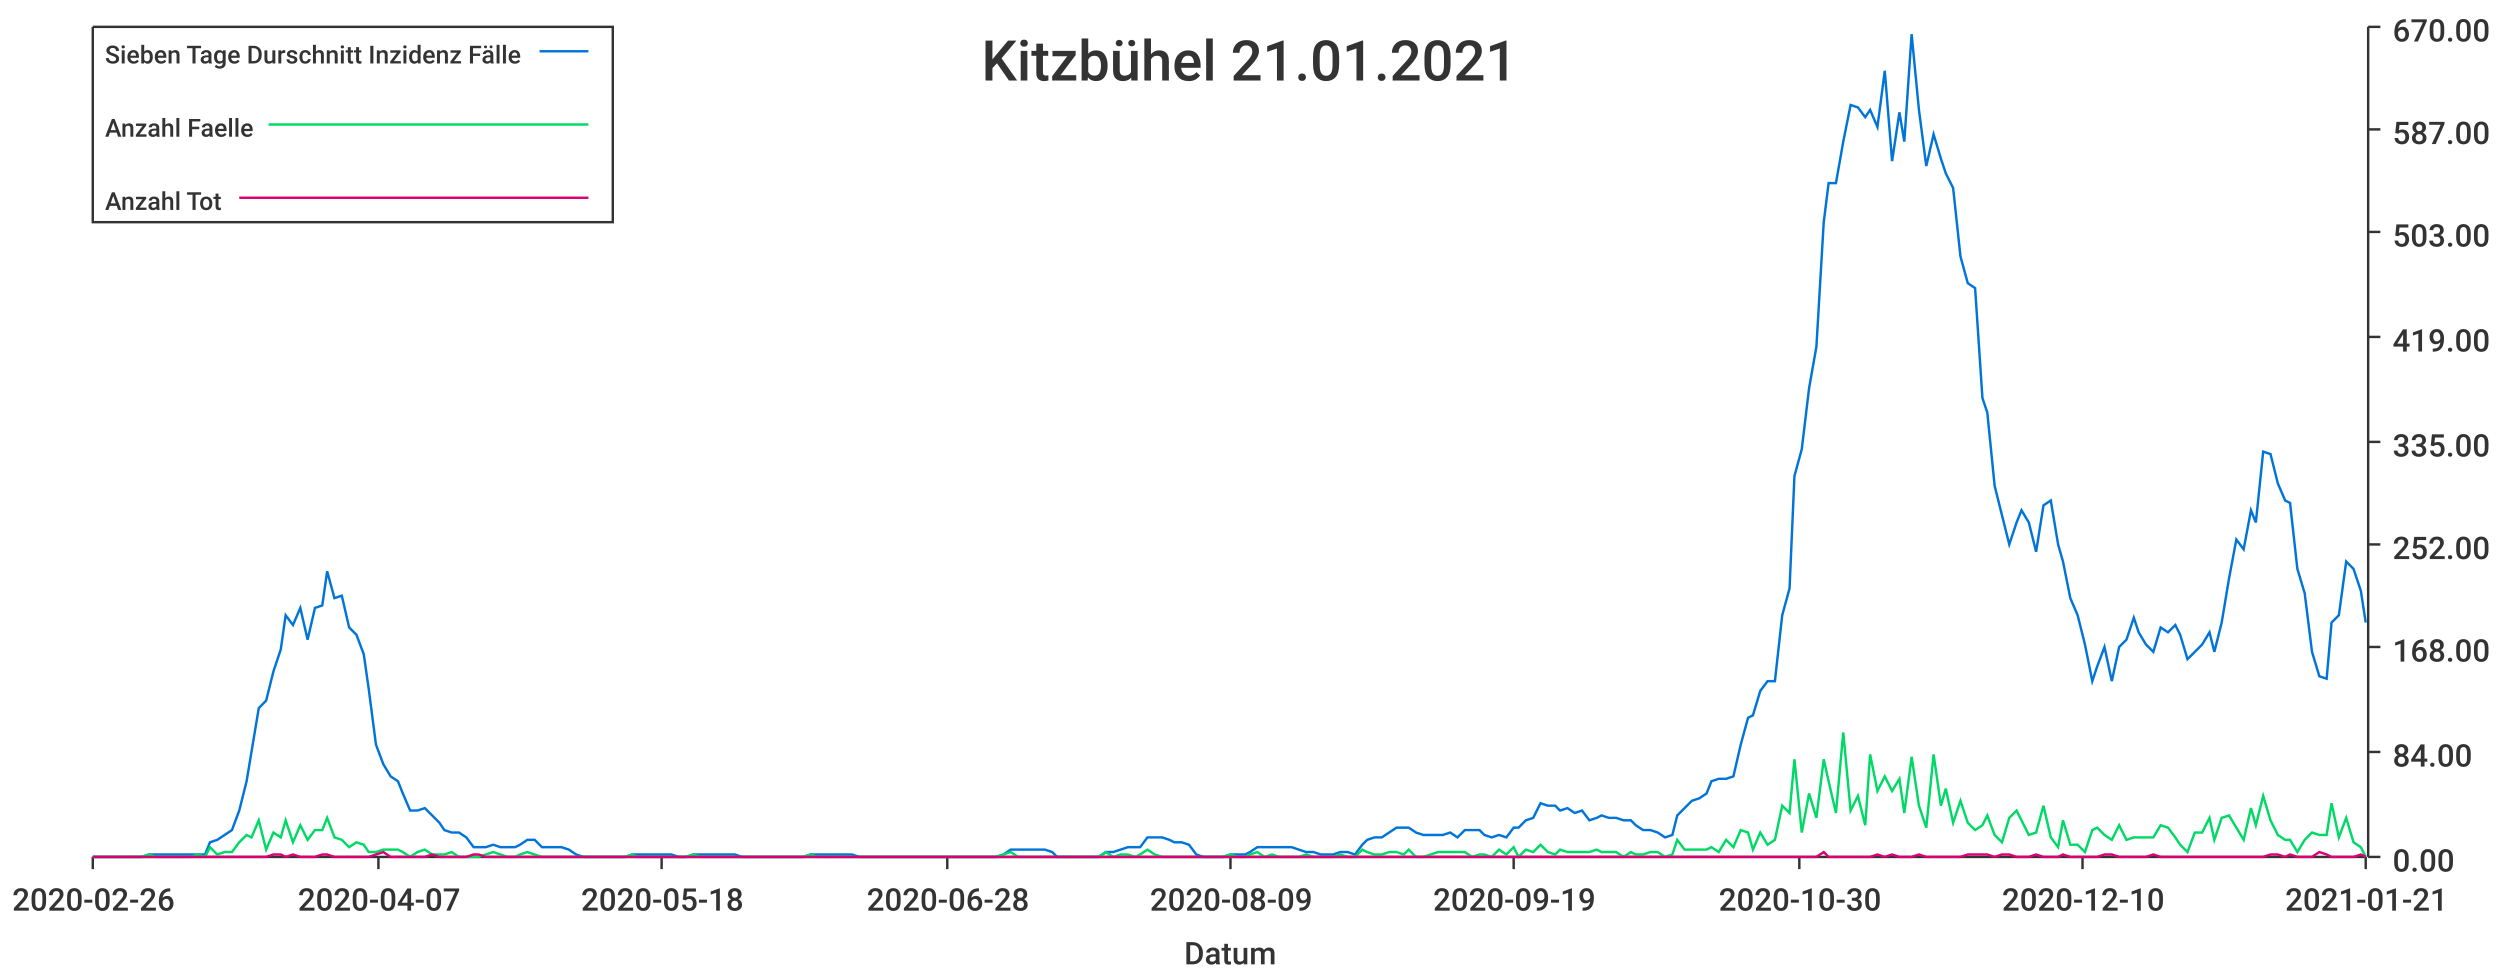
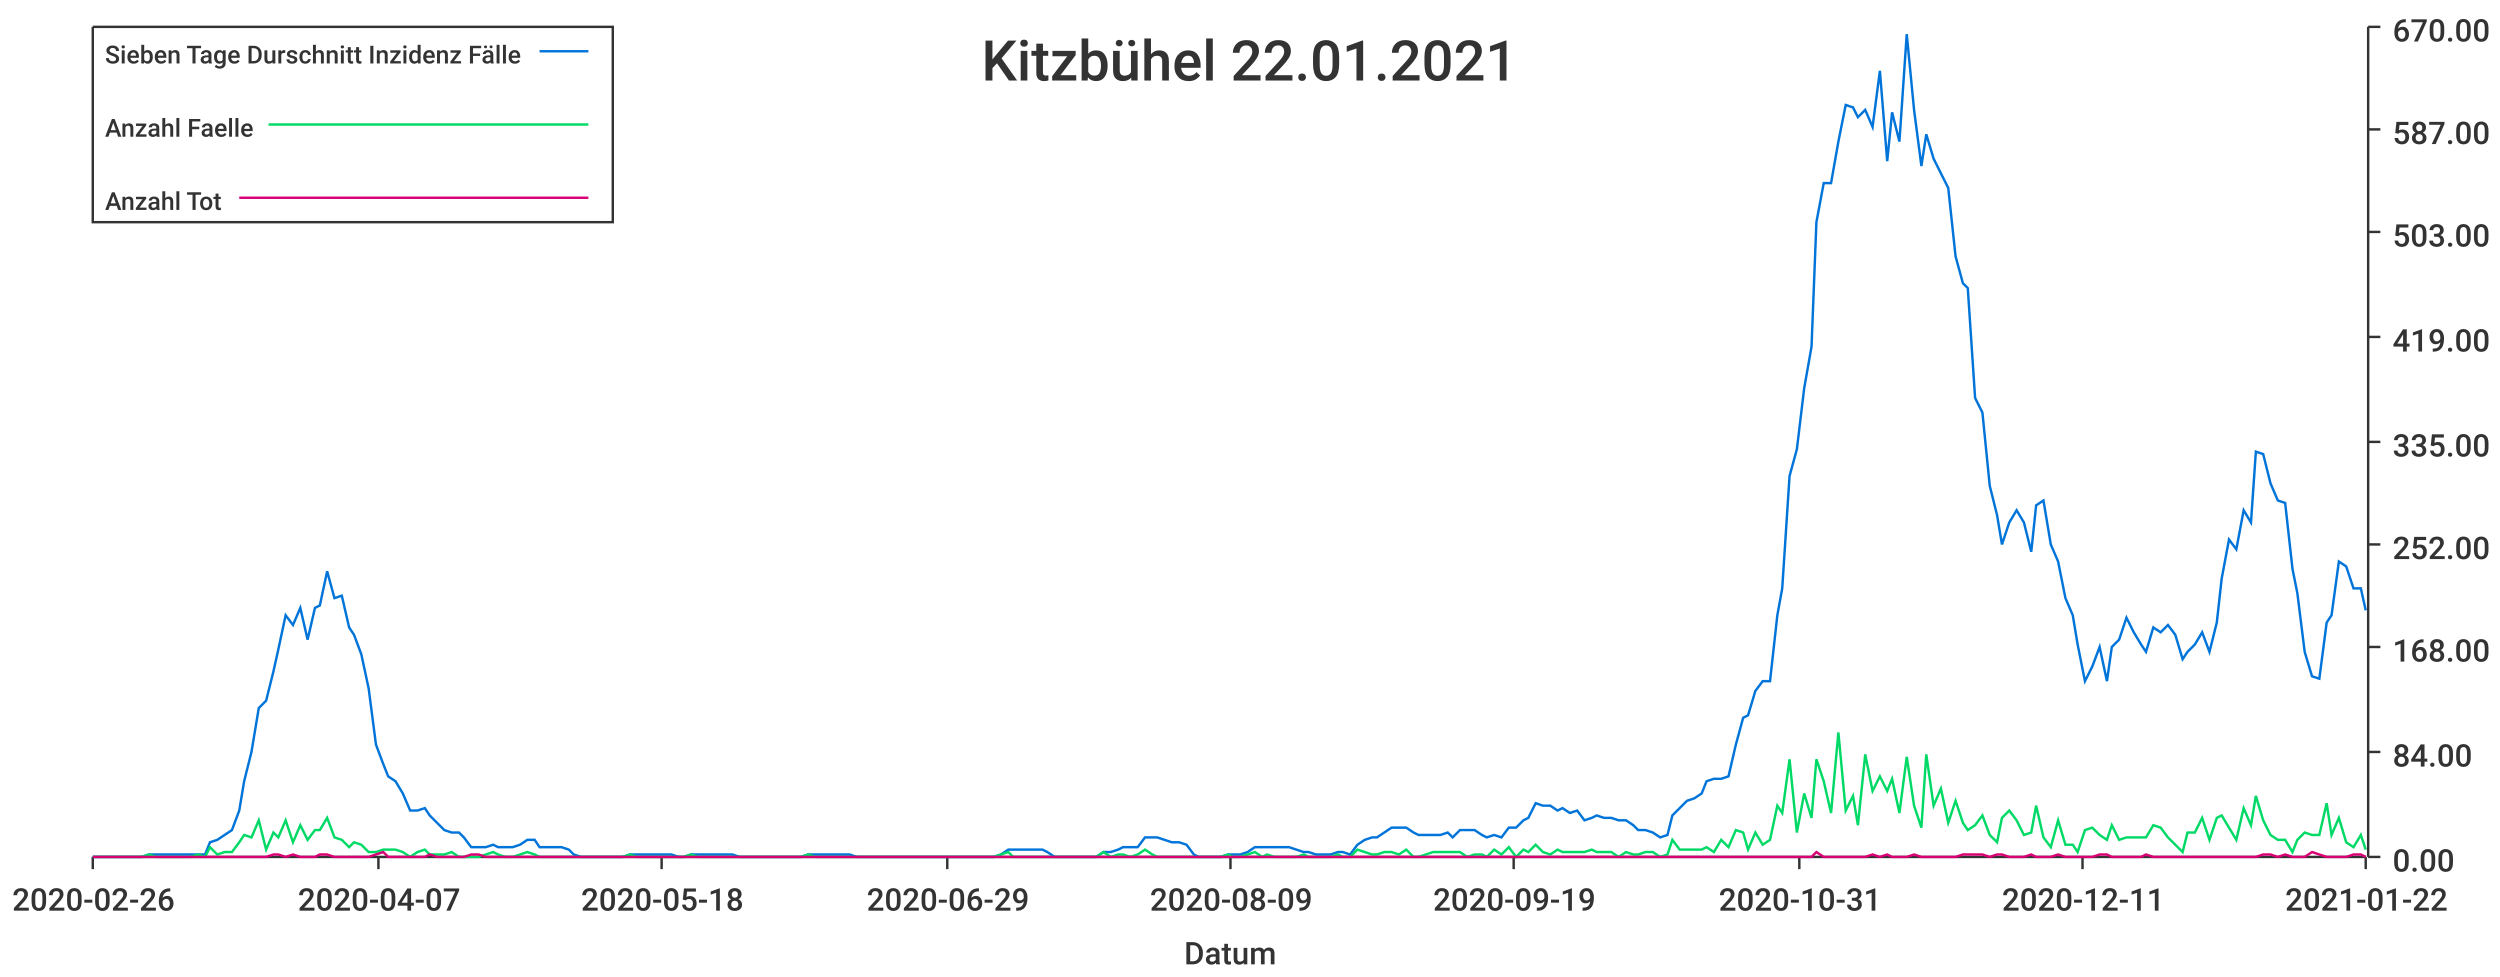
<svg xmlns="http://www.w3.org/2000/svg" width="1024" height="400">\n<path d="M 0 0 L 1024 0 L 1024 400 L 0 400 L 0 0" style="stroke-width:0;stroke:rgba(255,255,255,1.0);fill:rgba(255,255,255,1.0)" />
  <path d="M 38 11 L 969 11 L 969 351 L 38 351 L 38 11" style="stroke-width:0;stroke:rgba(255,255,255,1.0);fill:rgba(255,255,255,1.0)" />
  <path d="M 38 351 L 969 351" style="stroke-width:1;stroke:rgba(51,51,51,1.0);fill:none" />
  <path d="M 38 351 L 38 356" style="stroke-width:1;stroke:rgba(51,51,51,1.0);fill:none" />
  <text x="5" y="373" style="stroke-width:0;stroke:none;fill:rgba(51,51,51,1.0);font-size:12.8px;font-family:'Roboto Medium',sans-serif">2020-02-26</text>
  <path d="M 155 351 L 155 356" style="stroke-width:1;stroke:rgba(51,51,51,1.0);fill:none" />
  <text x="122" y="373" style="stroke-width:0;stroke:none;fill:rgba(51,51,51,1.0);font-size:12.8px;font-family:'Roboto Medium',sans-serif">2020-04-07</text>
  <path d="M 271 351 L 271 356" style="stroke-width:1;stroke:rgba(51,51,51,1.0);fill:none" />
  <text x="238" y="373" style="stroke-width:0;stroke:none;fill:rgba(51,51,51,1.0);font-size:12.8px;font-family:'Roboto Medium',sans-serif">2020-05-18</text>
  <path d="M 388 351 L 388 356" style="stroke-width:1;stroke:rgba(51,51,51,1.0);fill:none" />
-   <text x="355" y="373" style="stroke-width:0;stroke:none;fill:rgba(51,51,51,1.0);font-size:12.8px;font-family:'Roboto Medium',sans-serif">2020-06-28</text>
+   <text x="355" y="373" style="stroke-width:0;stroke:none;fill:rgba(51,51,51,1.0);font-size:12.8px;font-family:'Roboto Medium',sans-serif">2020-06-29</text>
  <path d="M 504 351 L 504 356" style="stroke-width:1;stroke:rgba(51,51,51,1.0);fill:none" />
  <text x="471" y="373" style="stroke-width:0;stroke:none;fill:rgba(51,51,51,1.0);font-size:12.8px;font-family:'Roboto Medium',sans-serif">2020-08-09</text>
  <path d="M 620 351 L 620 356" style="stroke-width:1;stroke:rgba(51,51,51,1.0);fill:none" />
  <text x="587" y="373" style="stroke-width:0;stroke:none;fill:rgba(51,51,51,1.0);font-size:12.8px;font-family:'Roboto Medium',sans-serif">2020-09-19</text>
  <path d="M 737 351 L 737 356" style="stroke-width:1;stroke:rgba(51,51,51,1.0);fill:none" />
-   <text x="704" y="373" style="stroke-width:0;stroke:none;fill:rgba(51,51,51,1.0);font-size:12.8px;font-family:'Roboto Medium',sans-serif">2020-10-30</text>
+   <text x="704" y="373" style="stroke-width:0;stroke:none;fill:rgba(51,51,51,1.0);font-size:12.8px;font-family:'Roboto Medium',sans-serif">2020-10-31</text>
  <path d="M 853 351 L 853 356" style="stroke-width:1;stroke:rgba(51,51,51,1.0);fill:none" />
-   <text x="820" y="373" style="stroke-width:0;stroke:none;fill:rgba(51,51,51,1.0);font-size:12.8px;font-family:'Roboto Medium',sans-serif">2020-12-10</text>
+   <text x="820" y="373" style="stroke-width:0;stroke:none;fill:rgba(51,51,51,1.0);font-size:12.8px;font-family:'Roboto Medium',sans-serif">2020-12-11</text>
  <path d="M 969 351 L 969 356" style="stroke-width:1;stroke:rgba(51,51,51,1.0);fill:none" />
-   <text x="936" y="373" style="stroke-width:0;stroke:none;fill:rgba(51,51,51,1.0);font-size:12.8px;font-family:'Roboto Medium',sans-serif">2021-01-21</text>
+   <text x="936" y="373" style="stroke-width:0;stroke:none;fill:rgba(51,51,51,1.0);font-size:12.8px;font-family:'Roboto Medium',sans-serif">2021-01-22</text>
  <text x="485" y="395" style="stroke-width:0;stroke:none;fill:rgba(51,51,51,1.0);font-size:12.8px;font-family:'Roboto Medium',sans-serif">Datum</text>
  <path d="M 970 351 L 970 11" style="stroke-width:1;stroke:rgba(51,51,51,1.0);fill:none" />
  <path d="M 970 351 L 975 351" style="stroke-width:1;stroke:rgba(51,51,51,1.0);fill:none" />
  <text x="980" y="357" style="stroke-width:0;stroke:none;fill:rgba(51,51,51,1.0);font-size:12.8px;font-family:'Roboto Medium',sans-serif">0.00</text>
  <path d="M 970 308 L 975 308" style="stroke-width:1;stroke:rgba(51,51,51,1.0);fill:none" />
  <text x="980" y="314" style="stroke-width:0;stroke:none;fill:rgba(51,51,51,1.0);font-size:12.8px;font-family:'Roboto Medium',sans-serif">84.00</text>
  <path d="M 970 265 L 975 265" style="stroke-width:1;stroke:rgba(51,51,51,1.0);fill:none" />
  <text x="980" y="271" style="stroke-width:0;stroke:none;fill:rgba(51,51,51,1.0);font-size:12.8px;font-family:'Roboto Medium',sans-serif">168.00</text>
  <path d="M 970 223 L 975 223" style="stroke-width:1;stroke:rgba(51,51,51,1.0);fill:none" />
  <text x="980" y="229" style="stroke-width:0;stroke:none;fill:rgba(51,51,51,1.0);font-size:12.8px;font-family:'Roboto Medium',sans-serif">252.00</text>
  <path d="M 970 181 L 975 181" style="stroke-width:1;stroke:rgba(51,51,51,1.0);fill:none" />
  <text x="980" y="187" style="stroke-width:0;stroke:none;fill:rgba(51,51,51,1.0);font-size:12.8px;font-family:'Roboto Medium',sans-serif">335.00</text>
  <path d="M 970 138 L 975 138" style="stroke-width:1;stroke:rgba(51,51,51,1.0);fill:none" />
  <text x="980" y="144" style="stroke-width:0;stroke:none;fill:rgba(51,51,51,1.0);font-size:12.8px;font-family:'Roboto Medium',sans-serif">419.00</text>
  <path d="M 970 95 L 975 95" style="stroke-width:1;stroke:rgba(51,51,51,1.0);fill:none" />
  <text x="980" y="101" style="stroke-width:0;stroke:none;fill:rgba(51,51,51,1.0);font-size:12.8px;font-family:'Roboto Medium',sans-serif">503.00</text>
  <path d="M 970 53 L 975 53" style="stroke-width:1;stroke:rgba(51,51,51,1.0);fill:none" />
  <text x="980" y="59" style="stroke-width:0;stroke:none;fill:rgba(51,51,51,1.0);font-size:12.8px;font-family:'Roboto Medium',sans-serif">587.00</text>
  <path d="M 970 11 L 975 11" style="stroke-width:1;stroke:rgba(51,51,51,1.0);fill:none" />
  <text x="980" y="17" style="stroke-width:0;stroke:none;fill:rgba(51,51,51,1.0);font-size:12.8px;font-family:'Roboto Medium',sans-serif">670.00</text>
-   <path d="M 38 351 L 41 351 L 44 351 L 47 351 L 50 351 L 53 351 L 55 351 L 58 351 L 61 350 L 64 350 L 67 350 L 70 350 L 72 350 L 75 350 L 78 350 L 81 350 L 84 350 L 86 345 L 89 344 L 92 342 L 95 340 L 98 332 L 101 320 L 103 308 L 106 290 L 109 287 L 112 275 L 115 266 L 117 252 L 120 256 L 123 249 L 126 262 L 129 249 L 132 248 L 134 234 L 137 245 L 140 244 L 143 257 L 146 260 L 149 268 L 151 282 L 154 305 L 157 313 L 160 318 L 163 320 L 165 325 L 168 332 L 171 332 L 174 331 L 177 334 L 180 337 L 182 340 L 185 341 L 188 341 L 191 343 L 194 347 L 196 347 L 199 347 L 202 346 L 205 347 L 208 347 L 211 347 L 213 346 L 216 344 L 219 344 L 222 347 L 225 347 L 228 347 L 230 347 L 233 348 L 236 350 L 239 351 L 242 351 L 244 351 L 247 351 L 250 351 L 253 351 L 256 351 L 259 350 L 261 350 L 264 350 L 267 350 L 270 350 L 273 350 L 275 350 L 278 351 L 281 351 L 284 350 L 287 350 L 290 350 L 292 350 L 295 350 L 298 350 L 301 350 L 304 351 L 307 351 L 309 351 L 312 351 L 315 351 L 318 351 L 321 351 L 323 351 L 326 351 L 329 351 L 332 350 L 335 350 L 338 350 L 340 350 L 343 350 L 346 350 L 349 350 L 352 351 L 354 351 L 357 351 L 360 351 L 363 351 L 366 351 L 369 351 L 371 351 L 374 351 L 377 351 L 380 351 L 383 351 L 386 351 L 388 351 L 391 351 L 394 351 L 397 351 L 400 351 L 402 351 L 405 351 L 408 351 L 411 350 L 414 348 L 417 348 L 419 348 L 422 348 L 425 348 L 428 348 L 431 349 L 433 351 L 436 351 L 439 351 L 442 351 L 445 351 L 448 351 L 450 351 L 453 349 L 456 349 L 459 348 L 462 347 L 465 347 L 467 347 L 470 343 L 473 343 L 476 343 L 479 344 L 481 345 L 484 345 L 487 346 L 490 350 L 493 351 L 496 351 L 498 351 L 501 351 L 504 350 L 507 350 L 510 350 L 512 349 L 515 347 L 518 347 L 521 347 L 524 347 L 527 347 L 529 347 L 532 348 L 535 349 L 538 349 L 541 350 L 543 350 L 546 350 L 549 349 L 552 349 L 555 350 L 558 346 L 560 344 L 563 343 L 566 343 L 569 341 L 572 339 L 575 339 L 577 339 L 580 341 L 583 342 L 586 342 L 589 342 L 591 342 L 594 341 L 597 343 L 600 340 L 603 340 L 606 340 L 608 342 L 611 343 L 614 342 L 617 343 L 620 339 L 622 339 L 625 336 L 628 335 L 631 329 L 634 330 L 637 330 L 639 332 L 642 331 L 645 333 L 648 332 L 651 336 L 654 335 L 656 334 L 659 335 L 662 335 L 665 336 L 668 336 L 670 338 L 673 340 L 676 340 L 679 341 L 682 343 L 685 342 L 687 334 L 690 331 L 693 328 L 696 327 L 699 325 L 701 320 L 704 319 L 707 319 L 710 318 L 713 305 L 716 294 L 718 293 L 721 283 L 724 279 L 727 279 L 730 252 L 733 241 L 735 195 L 738 184 L 741 159 L 744 142 L 747 91 L 749 75 L 752 75 L 755 58 L 758 43 L 761 44 L 764 48 L 766 45 L 769 52 L 772 29 L 775 66 L 778 46 L 780 58 L 783 14 L 786 45 L 789 68 L 792 55 L 795 65 L 797 71 L 800 77 L 803 105 L 806 116 L 809 118 L 812 163 L 814 169 L 817 199 L 820 211 L 823 223 L 826 214 L 828 209 L 831 214 L 834 226 L 837 207 L 840 205 L 843 223 L 845 230 L 848 245 L 851 252 L 854 264 L 857 279 L 859 273 L 862 265 L 865 279 L 868 265 L 871 262 L 874 253 L 876 259 L 879 264 L 882 267 L 885 257 L 888 259 L 891 256 L 893 260 L 896 270 L 899 267 L 902 264 L 905 259 L 907 267 L 910 255 L 913 237 L 916 221 L 919 225 L 922 209 L 924 214 L 927 185 L 930 186 L 933 198 L 936 205 L 938 206 L 941 233 L 944 243 L 947 267 L 950 277 L 953 278 L 955 255 L 958 252 L 961 230 L 964 233 L 967 242 L 969 255" style="stroke-width:1;stroke:rgba(0,116,217,1.0);fill:none" />
-   <path d="M 38 351 L 41 351 L 44 351 L 47 351 L 50 351 L 53 351 L 55 351 L 58 351 L 61 350 L 64 351 L 67 351 L 70 351 L 72 351 L 75 351 L 78 351 L 81 350 L 84 351 L 86 347 L 89 350 L 92 349 L 95 349 L 98 345 L 101 342 L 103 343 L 106 336 L 109 348 L 112 341 L 115 343 L 117 336 L 120 345 L 123 338 L 126 344 L 129 340 L 132 340 L 134 335 L 137 343 L 140 344 L 143 347 L 146 345 L 149 346 L 151 349 L 154 349 L 157 348 L 160 348 L 163 348 L 165 349 L 168 351 L 171 349 L 174 348 L 177 350 L 180 350 L 182 350 L 185 349 L 188 351 L 191 351 L 194 351 L 196 351 L 199 350 L 202 349 L 205 350 L 208 351 L 211 351 L 213 350 L 216 349 L 219 350 L 222 351 L 225 351 L 228 351 L 230 351 L 233 351 L 236 351 L 239 351 L 242 351 L 244 351 L 247 351 L 250 351 L 253 351 L 256 351 L 259 350 L 261 351 L 264 351 L 267 351 L 270 351 L 273 351 L 275 351 L 278 351 L 281 351 L 284 350 L 287 351 L 290 351 L 292 351 L 295 351 L 298 351 L 301 351 L 304 351 L 307 351 L 309 351 L 312 351 L 315 351 L 318 351 L 321 351 L 323 351 L 326 351 L 329 351 L 332 350 L 335 351 L 338 351 L 340 351 L 343 351 L 346 351 L 349 351 L 352 351 L 354 351 L 357 351 L 360 351 L 363 351 L 366 351 L 369 351 L 371 351 L 374 351 L 377 351 L 380 351 L 383 351 L 386 351 L 388 351 L 391 351 L 394 351 L 397 351 L 400 351 L 402 351 L 405 351 L 408 351 L 411 350 L 414 349 L 417 351 L 419 351 L 422 351 L 425 351 L 428 351 L 431 351 L 433 351 L 436 351 L 439 351 L 442 351 L 445 351 L 448 351 L 450 351 L 453 349 L 456 351 L 459 350 L 462 350 L 465 351 L 467 350 L 470 348 L 473 350 L 476 351 L 479 351 L 481 351 L 484 351 L 487 351 L 490 351 L 493 351 L 496 351 L 498 351 L 501 351 L 504 350 L 507 351 L 510 351 L 512 350 L 515 349 L 518 351 L 521 350 L 524 351 L 527 351 L 529 351 L 532 351 L 535 350 L 538 351 L 541 351 L 543 351 L 546 351 L 549 350 L 552 351 L 555 351 L 558 348 L 560 349 L 563 350 L 566 350 L 569 349 L 572 349 L 575 350 L 577 348 L 580 351 L 583 351 L 586 350 L 589 349 L 591 349 L 594 349 L 597 349 L 600 349 L 603 351 L 606 350 L 608 350 L 611 351 L 614 348 L 617 350 L 620 347 L 622 351 L 625 348 L 628 349 L 631 346 L 634 349 L 637 350 L 639 348 L 642 349 L 645 349 L 648 349 L 651 349 L 654 348 L 656 349 L 659 349 L 662 349 L 665 351 L 668 349 L 670 350 L 673 350 L 676 349 L 679 349 L 682 351 L 685 350 L 687 344 L 690 348 L 693 348 L 696 348 L 699 348 L 701 347 L 704 349 L 707 344 L 710 347 L 713 340 L 716 341 L 718 348 L 721 341 L 724 346 L 727 344 L 730 330 L 733 333 L 735 311 L 738 341 L 741 325 L 744 335 L 747 311 L 749 320 L 752 333 L 755 300 L 758 332 L 761 326 L 764 338 L 766 309 L 769 324 L 772 318 L 775 324 L 778 319 L 780 333 L 783 310 L 786 330 L 789 339 L 792 309 L 795 330 L 797 323 L 800 337 L 803 328 L 806 337 L 809 340 L 812 338 L 814 334 L 817 342 L 820 345 L 823 335 L 826 332 L 828 336 L 831 342 L 834 341 L 837 330 L 840 343 L 843 347 L 845 336 L 848 346 L 851 346 L 854 349 L 857 340 L 859 339 L 862 342 L 865 344 L 868 338 L 871 344 L 874 343 L 876 343 L 879 343 L 882 343 L 885 338 L 888 339 L 891 343 L 893 346 L 896 349 L 899 341 L 902 341 L 905 335 L 907 344 L 910 335 L 913 334 L 916 339 L 919 344 L 922 331 L 924 338 L 927 326 L 930 336 L 933 342 L 936 344 L 938 344 L 941 349 L 944 344 L 947 341 L 950 342 L 953 342 L 955 329 L 958 343 L 961 335 L 964 345 L 967 347 L 969 351" style="stroke-width:1;stroke:rgba(0,217,101,1.0);fill:none" />
-   <path d="M 38 351 L 41 351 L 44 351 L 47 351 L 50 351 L 53 351 L 55 351 L 58 351 L 61 351 L 64 351 L 67 351 L 70 351 L 72 351 L 75 351 L 78 351 L 81 351 L 84 351 L 86 351 L 89 351 L 92 351 L 95 351 L 98 351 L 101 351 L 103 351 L 106 351 L 109 351 L 112 350 L 115 350 L 117 351 L 120 350 L 123 351 L 126 351 L 129 351 L 132 350 L 134 350 L 137 351 L 140 351 L 143 351 L 146 351 L 149 351 L 151 351 L 154 350 L 157 349 L 160 351 L 163 351 L 165 351 L 168 351 L 171 351 L 174 351 L 177 350 L 180 351 L 182 351 L 185 351 L 188 351 L 191 351 L 194 350 L 196 350 L 199 351 L 202 351 L 205 351 L 208 351 L 211 351 L 213 351 L 216 351 L 219 351 L 222 351 L 225 351 L 228 351 L 230 351 L 233 351 L 236 351 L 239 351 L 242 351 L 244 351 L 247 351 L 250 351 L 253 351 L 256 351 L 259 351 L 261 351 L 264 351 L 267 351 L 270 351 L 273 351 L 275 351 L 278 351 L 281 351 L 284 351 L 287 351 L 290 351 L 292 351 L 295 351 L 298 351 L 301 351 L 304 351 L 307 351 L 309 351 L 312 351 L 315 351 L 318 351 L 321 351 L 323 351 L 326 351 L 329 351 L 332 351 L 335 351 L 338 351 L 340 351 L 343 351 L 346 351 L 349 351 L 352 351 L 354 351 L 357 351 L 360 351 L 363 351 L 366 351 L 369 351 L 371 351 L 374 351 L 377 351 L 380 351 L 383 351 L 386 351 L 388 351 L 391 351 L 394 351 L 397 351 L 400 351 L 402 351 L 405 351 L 408 351 L 411 351 L 414 351 L 417 351 L 419 351 L 422 351 L 425 351 L 428 351 L 431 351 L 433 351 L 436 351 L 439 351 L 442 351 L 445 351 L 448 351 L 450 351 L 453 351 L 456 351 L 459 351 L 462 351 L 465 351 L 467 351 L 470 351 L 473 351 L 476 351 L 479 351 L 481 351 L 484 351 L 487 351 L 490 351 L 493 351 L 496 351 L 498 351 L 501 351 L 504 351 L 507 351 L 510 351 L 512 351 L 515 351 L 518 351 L 521 351 L 524 351 L 527 351 L 529 351 L 532 351 L 535 351 L 538 351 L 541 351 L 543 351 L 546 351 L 549 351 L 552 351 L 555 351 L 558 351 L 560 351 L 563 351 L 566 351 L 569 351 L 572 351 L 575 351 L 577 351 L 580 351 L 583 351 L 586 351 L 589 351 L 591 351 L 594 351 L 597 351 L 600 351 L 603 351 L 606 351 L 608 351 L 611 351 L 614 351 L 617 351 L 620 351 L 622 351 L 625 351 L 628 351 L 631 351 L 634 351 L 637 351 L 639 351 L 642 351 L 645 351 L 648 351 L 651 351 L 654 351 L 656 351 L 659 351 L 662 351 L 665 351 L 668 351 L 670 351 L 673 351 L 676 351 L 679 351 L 682 351 L 685 351 L 687 351 L 690 351 L 693 351 L 696 351 L 699 351 L 701 351 L 704 351 L 707 351 L 710 351 L 713 351 L 716 351 L 718 351 L 721 351 L 724 351 L 727 351 L 730 351 L 733 351 L 735 351 L 738 351 L 741 351 L 744 351 L 747 349 L 749 351 L 752 351 L 755 351 L 758 351 L 761 351 L 764 351 L 766 351 L 769 350 L 772 351 L 775 350 L 778 351 L 780 351 L 783 351 L 786 350 L 789 351 L 792 351 L 795 351 L 797 351 L 800 351 L 803 351 L 806 350 L 809 350 L 812 350 L 814 350 L 817 351 L 820 350 L 823 350 L 826 351 L 828 351 L 831 351 L 834 350 L 837 351 L 840 351 L 843 351 L 845 350 L 848 351 L 851 351 L 854 351 L 857 351 L 859 351 L 862 350 L 865 350 L 868 351 L 871 351 L 874 351 L 876 351 L 879 351 L 882 350 L 885 351 L 888 351 L 891 351 L 893 351 L 896 351 L 899 351 L 902 351 L 905 351 L 907 351 L 910 351 L 913 351 L 916 351 L 919 351 L 922 351 L 924 351 L 927 351 L 930 350 L 933 350 L 936 351 L 938 350 L 941 351 L 944 351 L 947 351 L 950 349 L 953 350 L 955 351 L 958 351 L 961 351 L 964 351 L 967 350 L 969 351" style="stroke-width:1;stroke:rgba(217,0,116,1.0);fill:none" />
-   <text x="402" y="33" style="stroke-width:0;stroke:none;fill:rgba(51,51,51,1.0);font-size:23.0px;font-family:'Roboto Medium',sans-serif">Kitzbühel 21.01.2021</text>
+   <path d="M 38 351 L 41 351 L 44 351 L 47 351 L 50 351 L 53 351 L 55 351 L 58 351 L 61 350 L 64 350 L 67 350 L 69 350 L 72 350 L 75 350 L 78 350 L 81 350 L 84 350 L 86 345 L 89 344 L 92 342 L 95 340 L 98 332 L 100 320 L 103 308 L 106 290 L 109 287 L 112 275 L 114 266 L 117 252 L 120 256 L 123 249 L 126 262 L 129 249 L 131 248 L 134 234 L 137 245 L 140 244 L 143 257 L 145 260 L 148 268 L 151 282 L 154 305 L 157 313 L 159 318 L 162 320 L 165 325 L 168 332 L 171 332 L 174 331 L 176 334 L 179 337 L 182 340 L 185 341 L 188 341 L 190 343 L 193 347 L 196 347 L 199 347 L 202 346 L 204 347 L 207 347 L 210 347 L 213 346 L 216 344 L 219 344 L 221 347 L 224 347 L 227 347 L 230 347 L 233 348 L 235 350 L 238 351 L 241 351 L 244 351 L 247 351 L 249 351 L 252 351 L 255 351 L 258 350 L 261 350 L 264 350 L 266 350 L 269 350 L 272 350 L 275 350 L 278 351 L 280 351 L 283 350 L 286 350 L 289 350 L 292 350 L 294 350 L 297 350 L 300 350 L 303 351 L 306 351 L 309 351 L 311 351 L 314 351 L 317 351 L 320 351 L 323 351 L 325 351 L 328 351 L 331 350 L 334 350 L 337 350 L 339 350 L 342 350 L 345 350 L 348 350 L 351 351 L 354 351 L 356 351 L 359 351 L 362 351 L 365 351 L 368 351 L 370 351 L 373 351 L 376 351 L 379 351 L 382 351 L 384 351 L 387 351 L 390 351 L 393 351 L 396 351 L 399 351 L 401 351 L 404 351 L 407 351 L 410 350 L 413 348 L 415 348 L 418 348 L 421 348 L 424 348 L 427 348 L 429 349 L 432 351 L 435 351 L 438 351 L 441 351 L 444 351 L 446 351 L 449 351 L 452 349 L 455 349 L 458 348 L 460 347 L 463 347 L 466 347 L 469 343 L 472 343 L 474 343 L 477 344 L 480 345 L 483 345 L 486 346 L 489 350 L 491 351 L 494 351 L 497 351 L 500 351 L 503 350 L 505 350 L 508 350 L 511 349 L 514 347 L 517 347 L 519 347 L 522 347 L 525 347 L 528 347 L 531 348 L 534 349 L 536 349 L 539 350 L 542 350 L 545 350 L 548 349 L 550 349 L 553 350 L 556 346 L 559 344 L 562 343 L 564 343 L 567 341 L 570 339 L 573 339 L 576 339 L 579 341 L 581 342 L 584 342 L 587 342 L 590 342 L 593 341 L 595 343 L 598 340 L 601 340 L 604 340 L 607 342 L 609 343 L 612 342 L 615 343 L 618 339 L 621 339 L 624 336 L 626 335 L 629 329 L 632 330 L 635 330 L 638 332 L 640 331 L 643 333 L 646 332 L 649 336 L 652 335 L 654 334 L 657 335 L 660 335 L 663 336 L 666 336 L 669 338 L 671 340 L 674 340 L 677 341 L 680 343 L 683 342 L 685 334 L 688 331 L 691 328 L 694 327 L 697 325 L 699 320 L 702 319 L 705 319 L 708 318 L 711 305 L 714 294 L 716 293 L 719 283 L 722 279 L 725 279 L 728 252 L 730 241 L 733 195 L 736 184 L 739 159 L 742 142 L 744 91 L 747 75 L 750 75 L 753 58 L 756 43 L 759 44 L 761 48 L 764 45 L 767 52 L 770 29 L 773 66 L 775 46 L 778 58 L 781 14 L 784 45 L 787 68 L 789 55 L 792 65 L 795 71 L 798 77 L 801 105 L 804 116 L 806 118 L 809 163 L 812 169 L 815 199 L 818 211 L 820 223 L 823 214 L 826 209 L 829 214 L 832 226 L 834 207 L 837 205 L 840 223 L 843 230 L 846 245 L 849 252 L 851 264 L 854 279 L 857 273 L 860 265 L 863 279 L 865 265 L 868 262 L 871 253 L 874 259 L 877 264 L 879 267 L 882 257 L 885 259 L 888 256 L 891 260 L 894 270 L 896 267 L 899 264 L 902 259 L 905 267 L 908 255 L 910 237 L 913 221 L 916 225 L 919 209 L 922 214 L 924 185 L 927 186 L 930 198 L 933 205 L 936 206 L 939 233 L 941 243 L 944 267 L 947 277 L 950 278 L 953 255 L 955 252 L 958 230 L 961 232 L 964 241 L 967 241 L 969 250" style="stroke-width:1;stroke:rgba(0,116,217,1.0);fill:none" />
+   <path d="M 38 351 L 41 351 L 44 351 L 47 351 L 50 351 L 53 351 L 55 351 L 58 351 L 61 350 L 64 351 L 67 351 L 69 351 L 72 351 L 75 351 L 78 351 L 81 350 L 84 351 L 86 347 L 89 350 L 92 349 L 95 349 L 98 345 L 100 342 L 103 343 L 106 336 L 109 348 L 112 341 L 114 343 L 117 336 L 120 345 L 123 338 L 126 344 L 129 340 L 131 340 L 134 335 L 137 343 L 140 344 L 143 347 L 145 345 L 148 346 L 151 349 L 154 349 L 157 348 L 159 348 L 162 348 L 165 349 L 168 351 L 171 349 L 174 348 L 176 350 L 179 350 L 182 350 L 185 349 L 188 351 L 190 351 L 193 351 L 196 351 L 199 350 L 202 349 L 204 350 L 207 351 L 210 351 L 213 350 L 216 349 L 219 350 L 221 351 L 224 351 L 227 351 L 230 351 L 233 351 L 235 351 L 238 351 L 241 351 L 244 351 L 247 351 L 249 351 L 252 351 L 255 351 L 258 350 L 261 351 L 264 351 L 266 351 L 269 351 L 272 351 L 275 351 L 278 351 L 280 351 L 283 350 L 286 351 L 289 351 L 292 351 L 294 351 L 297 351 L 300 351 L 303 351 L 306 351 L 309 351 L 311 351 L 314 351 L 317 351 L 320 351 L 323 351 L 325 351 L 328 351 L 331 350 L 334 351 L 337 351 L 339 351 L 342 351 L 345 351 L 348 351 L 351 351 L 354 351 L 356 351 L 359 351 L 362 351 L 365 351 L 368 351 L 370 351 L 373 351 L 376 351 L 379 351 L 382 351 L 384 351 L 387 351 L 390 351 L 393 351 L 396 351 L 399 351 L 401 351 L 404 351 L 407 351 L 410 350 L 413 349 L 415 351 L 418 351 L 421 351 L 424 351 L 427 351 L 429 351 L 432 351 L 435 351 L 438 351 L 441 351 L 444 351 L 446 351 L 449 351 L 452 349 L 455 351 L 458 350 L 460 350 L 463 351 L 466 350 L 469 348 L 472 350 L 474 351 L 477 351 L 480 351 L 483 351 L 486 351 L 489 351 L 491 351 L 494 351 L 497 351 L 500 351 L 503 350 L 505 351 L 508 351 L 511 350 L 514 349 L 517 351 L 519 350 L 522 351 L 525 351 L 528 351 L 531 351 L 534 350 L 536 351 L 539 351 L 542 351 L 545 351 L 548 350 L 550 351 L 553 351 L 556 348 L 559 349 L 562 350 L 564 350 L 567 349 L 570 349 L 573 350 L 576 348 L 579 351 L 581 351 L 584 350 L 587 349 L 590 349 L 593 349 L 595 349 L 598 349 L 601 351 L 604 350 L 607 350 L 609 351 L 612 348 L 615 350 L 618 347 L 621 351 L 624 348 L 626 349 L 629 346 L 632 349 L 635 350 L 638 348 L 640 349 L 643 349 L 646 349 L 649 349 L 652 348 L 654 349 L 657 349 L 660 349 L 663 351 L 666 349 L 669 350 L 671 350 L 674 349 L 677 349 L 680 351 L 683 350 L 685 344 L 688 348 L 691 348 L 694 348 L 697 348 L 699 347 L 702 349 L 705 344 L 708 347 L 711 340 L 714 341 L 716 348 L 719 341 L 722 346 L 725 344 L 728 330 L 730 333 L 733 311 L 736 341 L 739 325 L 742 335 L 744 311 L 747 320 L 750 333 L 753 300 L 756 332 L 759 326 L 761 338 L 764 309 L 767 324 L 770 318 L 773 324 L 775 319 L 778 333 L 781 310 L 784 330 L 787 339 L 789 309 L 792 330 L 795 323 L 798 337 L 801 328 L 804 337 L 806 340 L 809 338 L 812 334 L 815 342 L 818 345 L 820 335 L 823 332 L 826 336 L 829 342 L 832 341 L 834 330 L 837 343 L 840 347 L 843 336 L 846 346 L 849 346 L 851 349 L 854 340 L 857 339 L 860 342 L 863 344 L 865 338 L 868 344 L 871 343 L 874 343 L 877 343 L 879 343 L 882 338 L 885 339 L 888 343 L 891 346 L 894 349 L 896 341 L 899 341 L 902 335 L 905 344 L 908 335 L 910 334 L 913 339 L 916 344 L 919 331 L 922 338 L 924 326 L 927 336 L 930 342 L 933 344 L 936 344 L 939 349 L 941 344 L 944 341 L 947 342 L 950 342 L 953 329 L 955 342 L 958 335 L 961 345 L 964 347 L 967 342 L 969 348" style="stroke-width:1;stroke:rgba(0,217,101,1.0);fill:none" />
+   <path d="M 38 351 L 41 351 L 44 351 L 47 351 L 50 351 L 53 351 L 55 351 L 58 351 L 61 351 L 64 351 L 67 351 L 69 351 L 72 351 L 75 351 L 78 351 L 81 351 L 84 351 L 86 351 L 89 351 L 92 351 L 95 351 L 98 351 L 100 351 L 103 351 L 106 351 L 109 351 L 112 350 L 114 350 L 117 351 L 120 350 L 123 351 L 126 351 L 129 351 L 131 350 L 134 350 L 137 351 L 140 351 L 143 351 L 145 351 L 148 351 L 151 351 L 154 350 L 157 349 L 159 351 L 162 351 L 165 351 L 168 351 L 171 351 L 174 351 L 176 350 L 179 351 L 182 351 L 185 351 L 188 351 L 190 351 L 193 350 L 196 350 L 199 351 L 202 351 L 204 351 L 207 351 L 210 351 L 213 351 L 216 351 L 219 351 L 221 351 L 224 351 L 227 351 L 230 351 L 233 351 L 235 351 L 238 351 L 241 351 L 244 351 L 247 351 L 249 351 L 252 351 L 255 351 L 258 351 L 261 351 L 264 351 L 266 351 L 269 351 L 272 351 L 275 351 L 278 351 L 280 351 L 283 351 L 286 351 L 289 351 L 292 351 L 294 351 L 297 351 L 300 351 L 303 351 L 306 351 L 309 351 L 311 351 L 314 351 L 317 351 L 320 351 L 323 351 L 325 351 L 328 351 L 331 351 L 334 351 L 337 351 L 339 351 L 342 351 L 345 351 L 348 351 L 351 351 L 354 351 L 356 351 L 359 351 L 362 351 L 365 351 L 368 351 L 370 351 L 373 351 L 376 351 L 379 351 L 382 351 L 384 351 L 387 351 L 390 351 L 393 351 L 396 351 L 399 351 L 401 351 L 404 351 L 407 351 L 410 351 L 413 351 L 415 351 L 418 351 L 421 351 L 424 351 L 427 351 L 429 351 L 432 351 L 435 351 L 438 351 L 441 351 L 444 351 L 446 351 L 449 351 L 452 351 L 455 351 L 458 351 L 460 351 L 463 351 L 466 351 L 469 351 L 472 351 L 474 351 L 477 351 L 480 351 L 483 351 L 486 351 L 489 351 L 491 351 L 494 351 L 497 351 L 500 351 L 503 351 L 505 351 L 508 351 L 511 351 L 514 351 L 517 351 L 519 351 L 522 351 L 525 351 L 528 351 L 531 351 L 534 351 L 536 351 L 539 351 L 542 351 L 545 351 L 548 351 L 550 351 L 553 351 L 556 351 L 559 351 L 562 351 L 564 351 L 567 351 L 570 351 L 573 351 L 576 351 L 579 351 L 581 351 L 584 351 L 587 351 L 590 351 L 593 351 L 595 351 L 598 351 L 601 351 L 604 351 L 607 351 L 609 351 L 612 351 L 615 351 L 618 351 L 621 351 L 624 351 L 626 351 L 629 351 L 632 351 L 635 351 L 638 351 L 640 351 L 643 351 L 646 351 L 649 351 L 652 351 L 654 351 L 657 351 L 660 351 L 663 351 L 666 351 L 669 351 L 671 351 L 674 351 L 677 351 L 680 351 L 683 351 L 685 351 L 688 351 L 691 351 L 694 351 L 697 351 L 699 351 L 702 351 L 705 351 L 708 351 L 711 351 L 714 351 L 716 351 L 719 351 L 722 351 L 725 351 L 728 351 L 730 351 L 733 351 L 736 351 L 739 351 L 742 351 L 744 349 L 747 351 L 750 351 L 753 351 L 756 351 L 759 351 L 761 351 L 764 351 L 767 350 L 770 351 L 773 350 L 775 351 L 778 351 L 781 351 L 784 350 L 787 351 L 789 351 L 792 351 L 795 351 L 798 351 L 801 351 L 804 350 L 806 350 L 809 350 L 812 350 L 815 351 L 818 350 L 820 350 L 823 351 L 826 351 L 829 351 L 832 350 L 834 351 L 837 351 L 840 351 L 843 350 L 846 351 L 849 351 L 851 351 L 854 351 L 857 351 L 860 350 L 863 350 L 865 351 L 868 351 L 871 351 L 874 351 L 877 351 L 879 350 L 882 351 L 885 351 L 888 351 L 891 351 L 894 351 L 896 351 L 899 351 L 902 351 L 905 351 L 908 351 L 910 351 L 913 351 L 916 351 L 919 351 L 922 351 L 924 351 L 927 350 L 930 350 L 933 351 L 936 350 L 939 351 L 941 351 L 944 351 L 947 349 L 950 350 L 953 351 L 955 351 L 958 351 L 961 351 L 964 350 L 967 350 L 969 351" style="stroke-width:1;stroke:rgba(217,0,116,1.0);fill:none" />
+   <text x="402" y="33" style="stroke-width:0;stroke:none;fill:rgba(51,51,51,1.0);font-size:23.0px;font-family:'Roboto Medium',sans-serif">Kitzbühel 22.01.2021</text>
  <path d="M 38 11 L 251 11 L 251 91 L 38 91 L 38 11" style="stroke-width:1;stroke:rgba(51,51,51,1.0);fill:rgba(255,255,255,1.0)" />
  <text x="43" y="26" style="stroke-width:0;stroke:none;fill:rgba(51,51,51,1.0);font-size:10.2px;font-family:'Roboto Medium',sans-serif">Sieben Tage Durschnitt Inzidenz Fälle</text>
  <path d="M 221 21 L 241 21" style="stroke-width:1;stroke:rgba(0,116,217,1.0);fill:none" />
  <text x="43" y="56" style="stroke-width:0;stroke:none;fill:rgba(51,51,51,1.0);font-size:10.2px;font-family:'Roboto Medium',sans-serif">Anzahl Faelle</text>
  <path d="M 110 51 L 241 51" style="stroke-width:1;stroke:rgba(0,217,101,1.0);fill:none" />
  <text x="43" y="86" style="stroke-width:0;stroke:none;fill:rgba(51,51,51,1.0);font-size:10.2px;font-family:'Roboto Medium',sans-serif">Anzahl Tot</text>
  <path d="M 98 81 L 241 81" style="stroke-width:1;stroke:rgba(217,0,116,1.0);fill:none" />
</svg>
